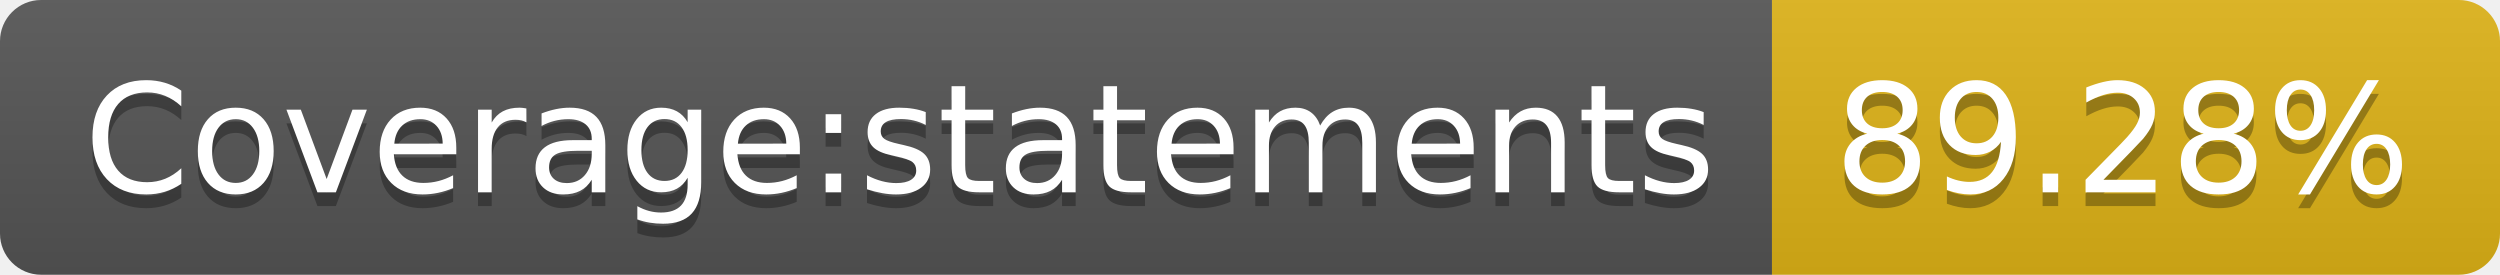
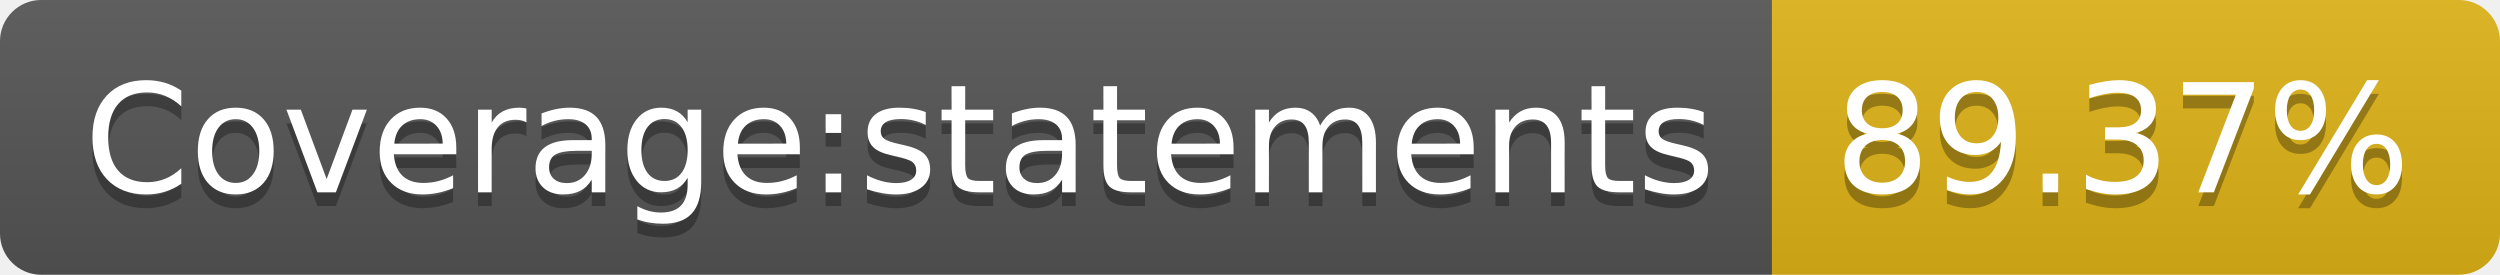
<svg xmlns="http://www.w3.org/2000/svg" width="182" height="20">
  <linearGradient id="s" x2="0" y2="100%">
    <stop offset="0" stop-color="#bbb" stop-opacity=".1" />
    <stop offset="1" stop-opacity=".1" />
  </linearGradient>
  <clipPath id="r">
    <rect width="182" height="20" rx="3" fill="#fff" />
  </clipPath>
  <g clip-path="url(#r)">
    <rect width="129" height="20" fill="#555" />
    <rect x="129" width="53" height="20" fill="#dfb317" />
    <rect width="182" height="20" fill="url(#s)" />
  </g>
  <g fill="#fff" text-anchor="middle" font-family="Verdana,Geneva,DejaVu Sans,sans-serif" text-rendering="geometricPrecision" font-size="110">
    <text x="655" y="150" fill="#010101" fill-opacity=".3" transform="scale(.1)" textLength="1190">Coverage:statements</text>
    <text x="655" y="140" transform="scale(.1)" textLength="1190">Coverage:statements</text>
-     <text x="1545" y="150" fill="#010101" fill-opacity=".3" transform="scale(.1)" textLength="430">89.28%</text>
-     <text x="1545" y="140" transform="scale(.1)" textLength="430">89.28%</text>
+     <text x="1545" y="150" fill="#010101" fill-opacity=".3" transform="scale(.1)" textLength="430">89.37%</text>
+     <text x="1545" y="140" transform="scale(.1)" textLength="430">89.37%</text>
  </g>
</svg>
